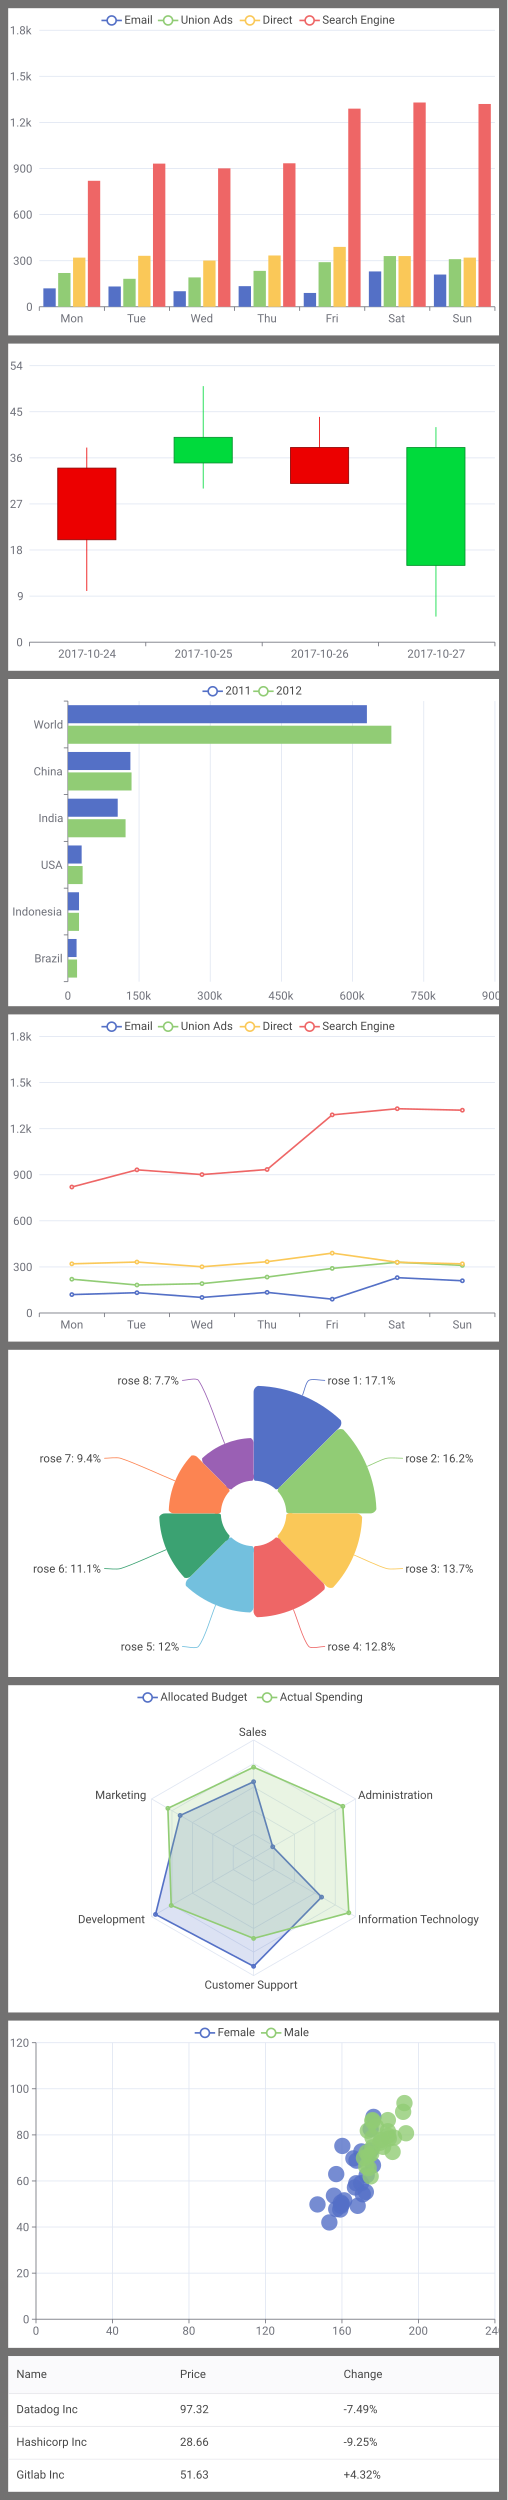
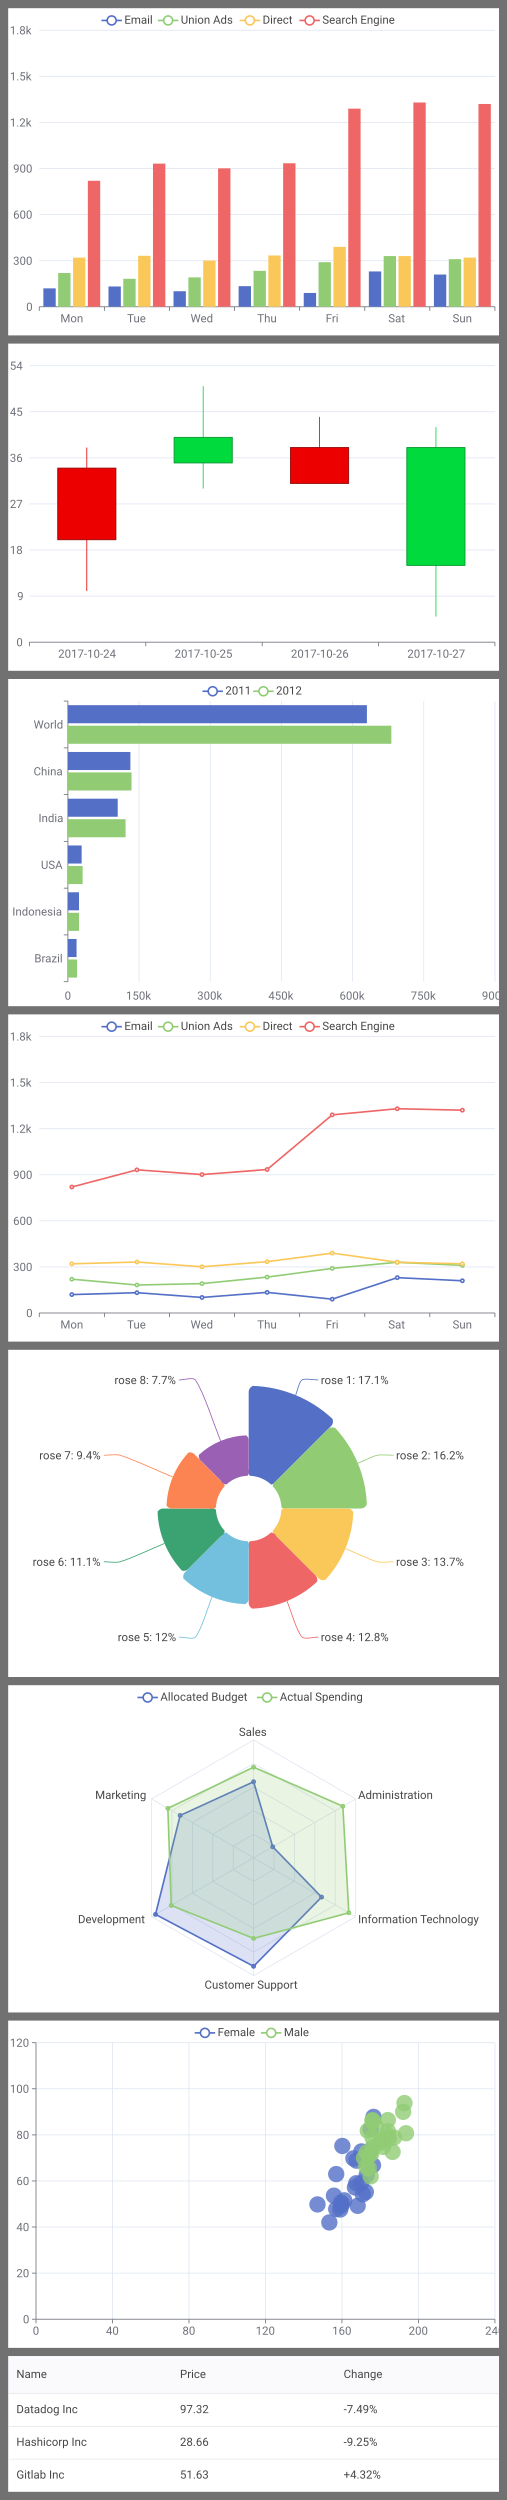
<svg xmlns="http://www.w3.org/2000/svg" width="620" height="3056" viewBox="0 0 620 3056">
  <rect x="0" y="0" width="620" height="3056" fill="#1F1D1D" fill-opacity="0.6" />
  <svg width="600" height="400" viewBox="0 0 600 400" x="10" y="10">
    <rect x="0" y="0" width="600" height="400" fill="#FFFFFF" />
    <g>
      <line stroke-width="2" x1="114" y1="15" x2="139" y2="15" stroke="#5470C6" />
      <circle cx="126.5" cy="15" r="5.5" stroke-width="2" stroke="#5470C6" fill="#FFFFFF" />
      <text font-size="14" x="142" y="19" font-family="Roboto" fill="#464646">
Email
</text>
    </g>
    <g>
      <line stroke-width="2" x1="183" y1="15" x2="208" y2="15" stroke="#91CC75" />
      <circle cx="195.5" cy="15" r="5.5" stroke-width="2" stroke="#91CC75" fill="#FFFFFF" />
      <text font-size="14" x="211" y="19" font-family="Roboto" fill="#464646">
Union Ads
</text>
    </g>
    <g>
      <line stroke-width="2" x1="283" y1="15" x2="308" y2="15" stroke="#FAC858" />
      <circle cx="295.5" cy="15" r="5.5" stroke-width="2" stroke="#FAC858" fill="#FFFFFF" />
      <text font-size="14" x="311" y="19" font-family="Roboto" fill="#464646">
Direct
</text>
    </g>
    <g>
      <line stroke-width="2" x1="356" y1="15" x2="381" y2="15" stroke="#EE6666" />
      <circle cx="368.5" cy="15" r="5.5" stroke-width="2" stroke="#EE6666" fill="#FFFFFF" />
      <text font-size="14" x="384" y="19" font-family="Roboto" fill="#464646">
Search Engine
</text>
    </g>
    <g stroke="#E0E6F2">
      <line stroke-width="1" x1="38" y1="27" x2="595" y2="27" />
      <line stroke-width="1" x1="38" y1="83.3" x2="595" y2="83.3" />
      <line stroke-width="1" x1="38" y1="139.7" x2="595" y2="139.7" />
      <line stroke-width="1" x1="38" y1="196" x2="595" y2="196" />
      <line stroke-width="1" x1="38" y1="252.3" x2="595" y2="252.3" />
      <line stroke-width="1" x1="38" y1="308.7" x2="595" y2="308.7" />
    </g>
    <g>
      <text font-size="14" x="2" y="32" font-family="Roboto" fill="#6E7079">
1.8k
</text>
      <text font-size="14" x="2" y="88.3" font-family="Roboto" fill="#6E7079">
1.5k
</text>
      <text font-size="14" x="2" y="144.7" font-family="Roboto" fill="#6E7079">
1.2k
</text>
      <text font-size="14" x="6" y="201" font-family="Roboto" fill="#6E7079">
900
</text>
      <text font-size="14" x="6" y="257.3" font-family="Roboto" fill="#6E7079">
600
</text>
      <text font-size="14" x="6" y="313.7" font-family="Roboto" fill="#6E7079">
300
</text>
      <text font-size="14" x="22" y="370" font-family="Roboto" fill="#6E7079">
0
</text>
    </g>
    <g>
      <g stroke="#6E7079">
        <line stroke-width="1" x1="38" y1="365" x2="595" y2="365" />
        <line stroke-width="1" x1="38" y1="365" x2="38" y2="370" />
        <line stroke-width="1" x1="117.6" y1="365" x2="117.6" y2="370" />
        <line stroke-width="1" x1="197.1" y1="365" x2="197.1" y2="370" />
        <line stroke-width="1" x1="276.7" y1="365" x2="276.7" y2="370" />
        <line stroke-width="1" x1="356.3" y1="365" x2="356.3" y2="370" />
        <line stroke-width="1" x1="435.9" y1="365" x2="435.9" y2="370" />
        <line stroke-width="1" x1="515.4" y1="365" x2="515.4" y2="370" />
        <line stroke-width="1" x1="595" y1="365" x2="595" y2="370" />
      </g>
      <text font-size="14" x="63.8" y="384" font-family="Roboto" fill="#6E7079">
Mon
</text>
      <text font-size="14" x="145.4" y="384" font-family="Roboto" fill="#6E7079">
Tue
</text>
      <text font-size="14" x="222.9" y="384" font-family="Roboto" fill="#6E7079">
Wed
</text>
      <text font-size="14" x="304.5" y="384" font-family="Roboto" fill="#6E7079">
Thu
</text>
      <text font-size="14" x="388.1" y="384" font-family="Roboto" fill="#6E7079">
Fri
</text>
      <text font-size="14" x="464.6" y="384" font-family="Roboto" fill="#6E7079">
Sat
</text>
      <text font-size="14" x="543.2" y="384" font-family="Roboto" fill="#6E7079">
Sun
</text>
    </g>
    <rect x="43" y="342.5" width="15.1" height="22.5" fill="#5470C6" />
    <rect x="122.6" y="340.2" width="15.1" height="24.8" fill="#5470C6" />
    <rect x="202.1" y="346" width="15.1" height="19" fill="#5470C6" />
    <rect x="281.7" y="339.8" width="15.1" height="25.2" fill="#5470C6" />
    <rect x="361.3" y="348.1" width="15.1" height="16.9" fill="#5470C6" />
    <rect x="440.9" y="321.8" width="15.1" height="43.2" fill="#5470C6" />
    <rect x="520.4" y="325.6" width="15.1" height="39.4" fill="#5470C6" />
    <rect x="61.1" y="323.7" width="15.1" height="41.3" fill="#91CC75" />
    <rect x="140.7" y="330.8" width="15.1" height="34.2" fill="#91CC75" />
    <rect x="220.3" y="329.1" width="15.1" height="35.9" fill="#91CC75" />
    <rect x="299.9" y="321.1" width="15.1" height="43.9" fill="#91CC75" />
    <rect x="379.4" y="310.5" width="15.1" height="54.5" fill="#91CC75" />
    <rect x="459" y="303" width="15.1" height="62" fill="#91CC75" />
    <rect x="538.6" y="306.8" width="15.1" height="58.2" fill="#91CC75" />
    <rect x="79.3" y="304.9" width="15.1" height="60.1" fill="#FAC858" />
    <rect x="158.9" y="302.7" width="15.1" height="62.3" fill="#FAC858" />
    <rect x="238.4" y="308.5" width="15.1" height="56.5" fill="#FAC858" />
    <rect x="318" y="302.3" width="15.1" height="62.7" fill="#FAC858" />
    <rect x="397.6" y="291.8" width="15.1" height="73.2" fill="#FAC858" />
    <rect x="477.1" y="303" width="15.1" height="62" fill="#FAC858" />
    <rect x="556.7" y="304.9" width="15.1" height="60.1" fill="#FAC858" />
    <rect x="97.4" y="211" width="15.1" height="154" fill="#EE6666" />
    <rect x="177" y="190" width="15.1" height="175" fill="#EE6666" />
    <rect x="256.6" y="195.8" width="15.1" height="169.2" fill="#EE6666" />
    <rect x="336.1" y="189.6" width="15.1" height="175.4" fill="#EE6666" />
    <rect x="415.7" y="122.8" width="15.1" height="242.2" fill="#EE6666" />
    <rect x="495.3" y="115.3" width="15.1" height="249.7" fill="#EE6666" />
    <rect x="574.9" y="117.1" width="15.1" height="247.9" fill="#EE6666" />
  </svg>
  <svg width="600" height="400" viewBox="0 0 600 400" x="10" y="420">
    <rect x="0" y="0" width="600" height="400" fill="#FFFFFF" />
    <g stroke="#E0E6F2">
      <line stroke-width="1" x1="26" y1="27" x2="595" y2="27" />
      <line stroke-width="1" x1="26" y1="83.3" x2="595" y2="83.3" />
      <line stroke-width="1" x1="26" y1="139.7" x2="595" y2="139.7" />
      <line stroke-width="1" x1="26" y1="196" x2="595" y2="196" />
      <line stroke-width="1" x1="26" y1="252.3" x2="595" y2="252.3" />
      <line stroke-width="1" x1="26" y1="308.7" x2="595" y2="308.7" />
    </g>
    <g>
      <text font-size="14" x="2" y="32" font-family="Roboto" fill="#6E7079">
54
</text>
      <text font-size="14" x="2" y="88.3" font-family="Roboto" fill="#6E7079">
45
</text>
      <text font-size="14" x="2" y="144.7" font-family="Roboto" fill="#6E7079">
36
</text>
      <text font-size="14" x="2" y="201" font-family="Roboto" fill="#6E7079">
27
</text>
      <text font-size="14" x="2" y="257.3" font-family="Roboto" fill="#6E7079">
18
</text>
      <text font-size="14" x="11" y="313.7" font-family="Roboto" fill="#6E7079">
9
</text>
      <text font-size="14" x="10" y="370" font-family="Roboto" fill="#6E7079">
0
</text>
    </g>
    <g>
      <g stroke="#6E7079">
        <line stroke-width="1" x1="26" y1="365" x2="595" y2="365" />
        <line stroke-width="1" x1="26" y1="365" x2="26" y2="370" />
        <line stroke-width="1" x1="168.2" y1="365" x2="168.2" y2="370" />
        <line stroke-width="1" x1="310.5" y1="365" x2="310.5" y2="370" />
        <line stroke-width="1" x1="452.8" y1="365" x2="452.8" y2="370" />
        <line stroke-width="1" x1="595" y1="365" x2="595" y2="370" />
      </g>
      <text font-size="14" x="61.1" y="384" font-family="Roboto" fill="#6E7079">
2017-10-24
</text>
      <text font-size="14" x="203.4" y="384" font-family="Roboto" fill="#6E7079">
2017-10-25
</text>
      <text font-size="14" x="345.6" y="384" font-family="Roboto" fill="#6E7079">
2017-10-26
</text>
      <text font-size="14" x="487.9" y="384" font-family="Roboto" fill="#6E7079">
2017-10-27
</text>
    </g>
    <line stroke-width="1" x1="96.1" y1="127.1" x2="96.1" y2="302.4" stroke="#EC0000" />
    <rect x="60.6" y="152.2" width="71.1" height="87.6" stroke="#8A0000" fill="#EC0000" />
    <line stroke-width="1" x1="238.4" y1="52" x2="238.4" y2="177.2" stroke="#00DA3C" />
    <rect x="202.8" y="114.6" width="71.1" height="31.3" stroke="#008F28" fill="#00DA3C" />
    <line stroke-width="1" x1="380.6" y1="89.6" x2="380.6" y2="158.4" stroke="#EC0000" />
    <rect x="345.1" y="127.1" width="71.1" height="43.8" stroke="#8A0000" fill="#EC0000" />
    <line stroke-width="1" x1="522.9" y1="102.1" x2="522.9" y2="333.7" stroke="#00DA3C" />
    <rect x="487.3" y="127.1" width="71.1" height="144" stroke="#008F28" fill="#00DA3C" />
  </svg>
  <svg width="600" height="400" viewBox="0 0 600 400" x="10" y="830">
    <rect x="0" y="0" width="600" height="400" fill="#FFFFFF" />
    <g>
      <line stroke-width="2" x1="237.5" y1="15" x2="262.5" y2="15" stroke="#5470C6" />
      <circle cx="250" cy="15" r="5.5" stroke-width="2" stroke="#5470C6" fill="#FFFFFF" />
      <text font-size="14" x="265.5" y="19" font-family="Roboto" fill="#464646">
2011
</text>
    </g>
    <g>
      <line stroke-width="2" x1="299.5" y1="15" x2="324.5" y2="15" stroke="#91CC75" />
      <circle cx="312" cy="15" r="5.5" stroke-width="2" stroke="#91CC75" fill="#FFFFFF" />
      <text font-size="14" x="327.5" y="19" font-family="Roboto" fill="#464646">
2012
</text>
    </g>
    <g>
      <g stroke="#6E7079">
        <line stroke-width="1" x1="73" y1="27" x2="73" y2="370" />
        <line stroke-width="1" x1="73" y1="27" x2="68" y2="27" />
        <line stroke-width="1" x1="73" y1="84.2" x2="68" y2="84.2" />
        <line stroke-width="1" x1="73" y1="141.3" x2="68" y2="141.3" />
        <line stroke-width="1" x1="73" y1="198.5" x2="68" y2="198.5" />
        <line stroke-width="1" x1="73" y1="255.7" x2="68" y2="255.7" />
        <line stroke-width="1" x1="73" y1="312.8" x2="68" y2="312.8" />
        <line stroke-width="1" x1="73" y1="370" x2="68" y2="370" />
      </g>
      <text font-size="14" x="31" y="60.6" font-family="Roboto" fill="#6E7079">
World
</text>
      <text font-size="14" x="31" y="117.8" font-family="Roboto" fill="#6E7079">
China
</text>
      <text font-size="14" x="37" y="174.9" font-family="Roboto" fill="#6E7079">
India
</text>
      <text font-size="14" x="40" y="232.1" font-family="Roboto" fill="#6E7079">
USA
</text>
      <text font-size="14" x="5" y="289.2" font-family="Roboto" fill="#6E7079">
Indonesia
</text>
      <text font-size="14" x="32" y="346.4" font-family="Roboto" fill="#6E7079">
Brazil
</text>
    </g>
    <g>
      <text font-size="14" x="69" y="392" font-family="Roboto" fill="#6E7079">
0
</text>
      <text font-size="14" x="144" y="392" font-family="Roboto" fill="#6E7079">
150k
</text>
      <text font-size="14" x="231" y="392" font-family="Roboto" fill="#6E7079">
300k
</text>
      <text font-size="14" x="318" y="392" font-family="Roboto" fill="#6E7079">
450k
</text>
      <text font-size="14" x="405" y="392" font-family="Roboto" fill="#6E7079">
600k
</text>
      <text font-size="14" x="492" y="392" font-family="Roboto" fill="#6E7079">
750k
</text>
      <text font-size="14" x="579" y="392" font-family="Roboto" fill="#6E7079">
900k
</text>
    </g>
    <g stroke="#E0E6F2">
      <line stroke-width="1" x1="160" y1="27" x2="160" y2="370" />
      <line stroke-width="1" x1="247" y1="27" x2="247" y2="370" />
      <line stroke-width="1" x1="334" y1="27" x2="334" y2="370" />
      <line stroke-width="1" x1="421" y1="27" x2="421" y2="370" />
      <line stroke-width="1" x1="508" y1="27" x2="508" y2="370" />
      <line stroke-width="1" x1="595" y1="27" x2="595" y2="370" />
    </g>
    <rect x="73" y="317.8" width="10.6" height="22.1" fill="#5470C6" />
    <rect x="73" y="260.7" width="13.6" height="22.1" fill="#5470C6" />
    <rect x="73" y="203.5" width="16.8" height="22.1" fill="#5470C6" />
    <rect x="73" y="146.3" width="60.9" height="22.1" fill="#5470C6" />
    <rect x="73" y="89.2" width="76.4" height="22.1" fill="#5470C6" />
    <rect x="73" y="32" width="365.5" height="22.1" fill="#5470C6" />
    <rect x="73" y="342.9" width="11.2" height="22.1" fill="#91CC75" />
    <rect x="73" y="285.8" width="13.6" height="22.1" fill="#91CC75" />
    <rect x="73" y="228.6" width="18" height="22.1" fill="#91CC75" />
    <rect x="73" y="171.4" width="70.5" height="22.1" fill="#91CC75" />
    <rect x="73" y="114.2" width="77.8" height="22.1" fill="#91CC75" />
    <rect x="73" y="57.1" width="395.4" height="22.1" fill="#91CC75" />
  </svg>
  <svg width="600" height="400" viewBox="0 0 600 400" x="10" y="1240">
    <rect x="0" y="0" width="600" height="400" fill="#FFFFFF" />
    <g>
      <line stroke-width="2" x1="114" y1="15" x2="139" y2="15" stroke="#5470C6" />
      <circle cx="126.5" cy="15" r="5.5" stroke-width="2" stroke="#5470C6" fill="#FFFFFF" />
      <text font-size="14" x="142" y="19" font-family="Roboto" fill="#464646">
Email
</text>
    </g>
    <g>
      <line stroke-width="2" x1="183" y1="15" x2="208" y2="15" stroke="#91CC75" />
      <circle cx="195.5" cy="15" r="5.5" stroke-width="2" stroke="#91CC75" fill="#FFFFFF" />
      <text font-size="14" x="211" y="19" font-family="Roboto" fill="#464646">
Union Ads
</text>
    </g>
    <g>
      <line stroke-width="2" x1="283" y1="15" x2="308" y2="15" stroke="#FAC858" />
      <circle cx="295.5" cy="15" r="5.5" stroke-width="2" stroke="#FAC858" fill="#FFFFFF" />
      <text font-size="14" x="311" y="19" font-family="Roboto" fill="#464646">
Direct
</text>
    </g>
    <g>
      <line stroke-width="2" x1="356" y1="15" x2="381" y2="15" stroke="#EE6666" />
      <circle cx="368.5" cy="15" r="5.5" stroke-width="2" stroke="#EE6666" fill="#FFFFFF" />
      <text font-size="14" x="384" y="19" font-family="Roboto" fill="#464646">
Search Engine
</text>
    </g>
    <g stroke="#E0E6F2">
      <line stroke-width="1" x1="38" y1="27" x2="595" y2="27" />
      <line stroke-width="1" x1="38" y1="83.3" x2="595" y2="83.3" />
      <line stroke-width="1" x1="38" y1="139.7" x2="595" y2="139.7" />
      <line stroke-width="1" x1="38" y1="196" x2="595" y2="196" />
      <line stroke-width="1" x1="38" y1="252.3" x2="595" y2="252.3" />
      <line stroke-width="1" x1="38" y1="308.7" x2="595" y2="308.7" />
    </g>
    <g>
      <text font-size="14" x="2" y="32" font-family="Roboto" fill="#6E7079">
1.8k
</text>
      <text font-size="14" x="2" y="88.3" font-family="Roboto" fill="#6E7079">
1.5k
</text>
      <text font-size="14" x="2" y="144.7" font-family="Roboto" fill="#6E7079">
1.2k
</text>
      <text font-size="14" x="6" y="201" font-family="Roboto" fill="#6E7079">
900
</text>
      <text font-size="14" x="6" y="257.3" font-family="Roboto" fill="#6E7079">
600
</text>
      <text font-size="14" x="6" y="313.7" font-family="Roboto" fill="#6E7079">
300
</text>
      <text font-size="14" x="22" y="370" font-family="Roboto" fill="#6E7079">
0
</text>
    </g>
    <g>
      <g stroke="#6E7079">
        <line stroke-width="1" x1="38" y1="365" x2="595" y2="365" />
        <line stroke-width="1" x1="38" y1="365" x2="38" y2="370" />
        <line stroke-width="1" x1="117.6" y1="365" x2="117.6" y2="370" />
        <line stroke-width="1" x1="197.1" y1="365" x2="197.1" y2="370" />
        <line stroke-width="1" x1="276.7" y1="365" x2="276.7" y2="370" />
        <line stroke-width="1" x1="356.3" y1="365" x2="356.3" y2="370" />
        <line stroke-width="1" x1="435.9" y1="365" x2="435.9" y2="370" />
        <line stroke-width="1" x1="515.4" y1="365" x2="515.4" y2="370" />
        <line stroke-width="1" x1="595" y1="365" x2="595" y2="370" />
      </g>
      <text font-size="14" x="63.8" y="384" font-family="Roboto" fill="#6E7079">
Mon
</text>
      <text font-size="14" x="145.4" y="384" font-family="Roboto" fill="#6E7079">
Tue
</text>
      <text font-size="14" x="222.9" y="384" font-family="Roboto" fill="#6E7079">
Wed
</text>
      <text font-size="14" x="304.5" y="384" font-family="Roboto" fill="#6E7079">
Thu
</text>
      <text font-size="14" x="388.1" y="384" font-family="Roboto" fill="#6E7079">
Fri
</text>
      <text font-size="14" x="464.6" y="384" font-family="Roboto" fill="#6E7079">
Sat
</text>
      <text font-size="14" x="543.2" y="384" font-family="Roboto" fill="#6E7079">
Sun
</text>
    </g>
    <g>
      <path d="M 77.8 342.5 L 157.4 340.2 L 236.9 346 L 316.5 339.8 L 396.1 348.1 L 475.6 321.8 L 555.2 325.6" stroke-width="2" fill="none" stroke="#5470C6" />
      <circle cx="77.8" cy="342.5" r="2" stroke-width="2" stroke="#5470C6" fill="#FFFFFF" />
      <circle cx="157.4" cy="340.2" r="2" stroke-width="2" stroke="#5470C6" fill="#FFFFFF" />
      <circle cx="236.9" cy="346" r="2" stroke-width="2" stroke="#5470C6" fill="#FFFFFF" />
      <circle cx="316.5" cy="339.8" r="2" stroke-width="2" stroke="#5470C6" fill="#FFFFFF" />
      <circle cx="396.1" cy="348.1" r="2" stroke-width="2" stroke="#5470C6" fill="#FFFFFF" />
      <circle cx="475.6" cy="321.8" r="2" stroke-width="2" stroke="#5470C6" fill="#FFFFFF" />
      <circle cx="555.2" cy="325.6" r="2" stroke-width="2" stroke="#5470C6" fill="#FFFFFF" />
    </g>
    <g>
      <path d="M 77.8 323.7 L 157.4 330.8 L 236.9 329.1 L 316.5 321.1 L 396.1 310.5 L 475.6 303 L 555.2 306.8" stroke-width="2" fill="none" stroke="#91CC75" />
      <circle cx="77.8" cy="323.7" r="2" stroke-width="2" stroke="#91CC75" fill="#FFFFFF" />
      <circle cx="157.4" cy="330.8" r="2" stroke-width="2" stroke="#91CC75" fill="#FFFFFF" />
      <circle cx="236.9" cy="329.1" r="2" stroke-width="2" stroke="#91CC75" fill="#FFFFFF" />
      <circle cx="316.5" cy="321.1" r="2" stroke-width="2" stroke="#91CC75" fill="#FFFFFF" />
      <circle cx="396.1" cy="310.5" r="2" stroke-width="2" stroke="#91CC75" fill="#FFFFFF" />
      <circle cx="475.6" cy="303" r="2" stroke-width="2" stroke="#91CC75" fill="#FFFFFF" />
      <circle cx="555.2" cy="306.8" r="2" stroke-width="2" stroke="#91CC75" fill="#FFFFFF" />
    </g>
    <g>
      <path d="M 77.8 304.9 L 157.4 302.7 L 236.9 308.5 L 316.5 302.3 L 396.1 291.8 L 475.6 303 L 555.2 304.9" stroke-width="2" fill="none" stroke="#FAC858" />
      <circle cx="77.8" cy="304.9" r="2" stroke-width="2" stroke="#FAC858" fill="#FFFFFF" />
      <circle cx="157.4" cy="302.7" r="2" stroke-width="2" stroke="#FAC858" fill="#FFFFFF" />
      <circle cx="236.9" cy="308.5" r="2" stroke-width="2" stroke="#FAC858" fill="#FFFFFF" />
      <circle cx="316.5" cy="302.3" r="2" stroke-width="2" stroke="#FAC858" fill="#FFFFFF" />
      <circle cx="396.1" cy="291.8" r="2" stroke-width="2" stroke="#FAC858" fill="#FFFFFF" />
      <circle cx="475.6" cy="303" r="2" stroke-width="2" stroke="#FAC858" fill="#FFFFFF" />
      <circle cx="555.2" cy="304.9" r="2" stroke-width="2" stroke="#FAC858" fill="#FFFFFF" />
    </g>
    <g>
      <path d="M 77.8 211 L 157.4 190 L 236.9 195.8 L 316.5 189.6 L 396.1 122.8 L 475.6 115.3 L 555.2 117.1" stroke-width="2" fill="none" stroke="#EE6666" />
      <circle cx="77.8" cy="211" r="2" stroke-width="2" stroke="#EE6666" fill="#FFFFFF" />
      <circle cx="157.4" cy="190" r="2" stroke-width="2" stroke="#EE6666" fill="#FFFFFF" />
      <circle cx="236.9" cy="195.8" r="2" stroke-width="2" stroke="#EE6666" fill="#FFFFFF" />
      <circle cx="316.5" cy="189.6" r="2" stroke-width="2" stroke="#EE6666" fill="#FFFFFF" />
      <circle cx="396.1" cy="122.8" r="2" stroke-width="2" stroke="#EE6666" fill="#FFFFFF" />
      <circle cx="475.6" cy="115.3" r="2" stroke-width="2" stroke="#EE6666" fill="#FFFFFF" />
      <circle cx="555.2" cy="117.1" r="2" stroke-width="2" stroke="#EE6666" fill="#FFFFFF" />
    </g>
  </svg>
  <svg width="600" height="400" viewBox="0 0 600 400" x="10" y="1650">
    <rect x="0" y="0" width="600" height="400" fill="#FFFFFF" />
-     <path d="M300,152 L300,52 A8 8 0 0 1 305.4,44.1 A156 156 0 0 1 406.4,85.9 A8 8 0 0 1 404.7,95.3 L333.9,166.1 A8 8 0 0 1 327.3,170.7 A40 40 0 0 0 301.4,160 A8 8 0 0 1 300,152 Z" fill="#5470C6" />
-     <path d="M359.7,55.9 C361.6 51.3, 363.9 39.7, 367.4 37.4 C370.8 35.1, 382.4 37.4, 387.4 37.4" stroke-width="1" fill="none" stroke="#5470C6" />
-     <text font-size="14" x="390.4" y="42.4" font-family="Roboto" fill="#464646">
+     <path d="M294,146 L294,52 A8 8 0 0 1 299.2,44.1 A150 150 0 0 1 396.3,84.3 A8 8 0 0 1 394.4,93.6 L327.9,160.1 A8 8 0 0 1 321.3,164.7 A40 40 0 0 0 295.4,154 A8 8 0 0 1 294,146 Z" fill="#5470C6" />
+     <path d="M351.4,55.4 C353.3 50.8, 355.6 39.3, 359.1 36.9 C362.5 34.6, 374.1 36.9, 379.1 36.9" stroke-width="1" fill="none" stroke="#5470C6" />
+     <text font-size="14" x="382.1" y="41.9" font-family="Roboto" fill="#464646">
rose 1: 17.1%
</text>
-     <path d="M333.9,166.1 L400.6,99.4 A8 8 0 0 1 409.8,97.6 A150.2 150.2 0 0 1 450.1,194.8 A8 8 0 0 1 442.2,200 L348,200 A8 8 0 0 1 340,198.6 A40 40 0 0 0 329.3,172.7 A8 8 0 0 1 333.9,166.1 Z" fill="#91CC75" />
-     <path d="M438.8,142.5 C444.7 140.1, 456.4 134, 462.6 132.6 C467.4 131.6, 477.6 132.6, 482.6 132.6" stroke-width="1" fill="none" stroke="#91CC75" />
-     <text font-size="14" x="485.6" y="137.6" font-family="Roboto" fill="#464646">
+     <path d="M327.9,160.1 L390.5,97.5 A8 8 0 0 1 399.7,95.5 A144.5 144.5 0 0 1 438.4,189 A8 8 0 0 1 430.5,194 L342,194 A8 8 0 0 1 334,192.6 A40 40 0 0 0 323.3,166.7 A8 8 0 0 1 327.9,160.1 Z" fill="#91CC75" />
+     <path d="M427.5,138.7 C433.4 136.3, 445 130.3, 451.1 128.9 C455.8 127.9, 466.1 128.9, 471.1 128.9" stroke-width="1" fill="none" stroke="#91CC75" />
+     <text font-size="14" x="474.1" y="133.9" font-family="Roboto" fill="#464646">
rose 2: 16.2%
</text>
-     <path d="M348,200 L424.8,200 A8 8 0 0 1 432.7,204.6 A132.8 132.8 0 0 1 397.1,290.6 A8 8 0 0 1 388.2,288.2 L333.9,233.9 A8 8 0 0 1 329.3,227.3 A40 40 0 0 0 340,201.4 A8 8 0 0 1 348,200 Z" fill="#FAC858" />
-     <path d="M422.7,250.8 C432.7 255, 452.4 264.5, 462.6 267.4 C467.3 268.7, 477.6 267.4, 482.6 267.4" stroke-width="1" fill="none" stroke="#FAC858" />
-     <text font-size="14" x="485.6" y="272.4" font-family="Roboto" fill="#464646">
+     <path d="M342,194 L414,194 A8 8 0 0 1 421.9,198.5 A128 128 0 0 1 387.6,281.3 A8 8 0 0 1 378.9,278.9 L327.9,227.9 A8 8 0 0 1 323.3,221.3 A40 40 0 0 0 334,195.4 A8 8 0 0 1 342,194 Z" fill="#FAC858" />
+     <path d="M412.3,243 C422 247, 441.1 256.3, 451.1 259.1 C455.8 260.4, 466.1 259.1, 471.1 259.1" stroke-width="1" fill="none" stroke="#FAC858" />
+     <text font-size="14" x="474.1" y="264.1" font-family="Roboto" fill="#464646">
rose 3: 13.7%
</text>
-     <path d="M333.9,233.9 L384.1,284.1 A8 8 0 0 1 386.6,292.9 A127 127 0 0 1 304.4,326.9 A8 8 0 0 1 300,319 L300,248 A8 8 0 0 1 301.4,240 A40 40 0 0 0 327.3,229.3 A8 8 0 0 1 333.9,233.9 Z" fill="#EE6666" />
-     <path d="M348.6,317.3 C353.3 328.7, 360.5 354.6, 367.4 362.6 C370.2 365.9, 382.4 362.6, 387.4 362.6" stroke-width="1" fill="none" stroke="#EE6666" />
-     <text font-size="14" x="390.4" y="367.6" font-family="Roboto" fill="#464646">
+     <path d="M327.9,227.9 L375,275 A8 8 0 0 1 377.5,283.6 A122.5 122.5 0 0 1 298.3,316.4 A8 8 0 0 1 294,308.5 L294,242 A8 8 0 0 1 295.4,234 A40 40 0 0 0 321.3,223.3 A8 8 0 0 1 327.9,227.9 Z" fill="#EE6666" />
+     <path d="M340.9,307.2 C345.4 318.1, 352.3 343.3, 359.1 351.1 C361.9 354.3, 374.1 351.1, 379.1 351.1" stroke-width="1" fill="none" stroke="#EE6666" />
+     <text font-size="14" x="382.1" y="356.1" font-family="Roboto" fill="#464646">
rose 4: 12.8%
</text>
-     <path d="M300,248 L300,313.2 A8 8 0 0 1 295.8,321.1 A121.2 121.2 0 0 1 217.3,288.6 A8 8 0 0 1 220,280 L266.1,233.9 A8 8 0 0 1 272.7,229.3 A40 40 0 0 0 298.6,240 A8 8 0 0 1 300,248 Z" fill="#73C0DE" />
-     <path d="M253.6,312 C248.4 324.6, 240.2 353.3, 232.6 362.6 C229.9 366, 217.6 362.6, 212.6 362.6" stroke-width="1" fill="none" stroke="#73C0DE" />
-     <text font-size="14" x="137.6" y="367.6" font-family="Roboto" fill="#464646">
+     <path d="M294,242 L294,303 A8 8 0 0 1 289.9,310.9 A117 117 0 0 1 214.2,279.6 A8 8 0 0 1 216.9,271.1 L260.1,227.9 A8 8 0 0 1 266.7,223.3 A40 40 0 0 0 292.6,234 A8 8 0 0 1 294,242 Z" fill="#73C0DE" />
+     <path d="M249.2,302.1 C244.2 314.3, 236.3 342.2, 228.9 351.1 C226.2 354.4, 213.9 351.1, 208.9 351.1" stroke-width="1" fill="none" stroke="#73C0DE" />
+     <text font-size="14" x="133.9" y="356.1" font-family="Roboto" fill="#464646">
rose 5: 12%
</text>
-     <path d="M266.1,233.9 L224.1,275.9 A8 8 0 0 1 215.6,278.7 A115.4 115.4 0 0 1 184.7,204 A8 8 0 0 1 192.6,200 L252,200 A8 8 0 0 1 260,201.4 A40 40 0 0 0 270.7,227.3 A8 8 0 0 1 266.1,233.9 Z" fill="#3BA272" />
-     <path d="M193.4,244.2 C179.4 250, 151.7 263, 137.4 267.4 C132.7 268.8, 122.4 267.4, 117.4 267.4" stroke-width="1" fill="none" stroke="#3BA272" />
-     <text font-size="14" x="30.4" y="272.4" font-family="Roboto" fill="#464646">
+     <path d="M260.1,227.9 L220.8,267.2 A8 8 0 0 1 212.5,270 A111.5 111.5 0 0 1 182.6,197.9 A8 8 0 0 1 190.5,194 L246,194 A8 8 0 0 1 254,195.4 A40 40 0 0 0 264.7,221.3 A8 8 0 0 1 260.1,227.9 Z" fill="#3BA272" />
+     <path d="M191,236.7 C177.5 242.3, 150.7 254.9, 136.9 259.1 C132.2 260.5, 121.9 259.1, 116.9 259.1" stroke-width="1" fill="none" stroke="#3BA272" />
+     <text font-size="14" x="29.9" y="264.1" font-family="Roboto" fill="#464646">
rose 6: 11.1%
</text>
-     <path d="M252,200 L204.2,200 A8 8 0 0 1 196.3,196.4 A103.8 103.8 0 0 1 224.1,129.2 A8 8 0 0 1 232.3,132.3 L266.1,166.1 A8 8 0 0 1 270.7,172.7 A40 40 0 0 0 260,198.6 A8 8 0 0 1 252,200 Z" fill="#FC8452" />
-     <path d="M204.1,160.3 C187.4 153.4, 154.4 138.1, 137.4 132.6 C132.7 131.1, 122.4 132.6, 117.4 132.6" stroke-width="1" fill="none" stroke="#FC8452" />
-     <text font-size="14" x="38.4" y="137.6" font-family="Roboto" fill="#464646">
+     <path d="M246,194 L201.5,194 A8 8 0 0 1 193.6,190.5 A100.5 100.5 0 0 1 220.5,125.5 A8 8 0 0 1 228.6,128.6 L260.1,160.1 A8 8 0 0 1 264.7,166.7 A40 40 0 0 0 254,192.6 A8 8 0 0 1 246,194 Z" fill="#FC8452" />
+     <path d="M201.2,155.5 C185.1 148.9, 153.3 134.1, 136.9 128.9 C132.2 127.5, 121.9 128.9, 116.9 128.9" stroke-width="1" fill="none" stroke="#FC8452" />
+     <text font-size="14" x="37.9" y="133.9" font-family="Roboto" fill="#464646">
rose 7: 9.4%
</text>
-     <path d="M266.1,166.1 L240.5,140.5 A8 8 0 0 1 237.1,132.6 A92.2 92.2 0 0 1 296.8,107.9 A8 8 0 0 1 300,115.8 L300,152 A8 8 0 0 1 298.6,160 A40 40 0 0 0 272.7,170.7 A8 8 0 0 1 266.1,166.1 Z" fill="#9A60B4" />
-     <path d="M264.7,114.8 C256.7 95.5, 243.2 53, 232.6 37.4 C230.1 33.7, 217.6 37.4, 212.6 37.4" stroke-width="1" fill="none" stroke="#9A60B4" />
-     <text font-size="14" x="133.6" y="42.4" font-family="Roboto" fill="#464646">
+     <path d="M260.1,160.1 L236.4,136.4 A8 8 0 0 1 233,128.5 A89.5 89.5 0 0 1 290.9,104.6 A8 8 0 0 1 294,112.5 L294,146 A8 8 0 0 1 292.6,154 A40 40 0 0 0 266.7,164.7 A8 8 0 0 1 260.1,160.1 Z" fill="#9A60B4" />
+     <path d="M259.7,111.3 C252 92.7, 239.1 51.8, 228.9 36.9 C226.4 33.2, 213.9 36.9, 208.9 36.9" stroke-width="1" fill="none" stroke="#9A60B4" />
+     <text font-size="14" x="129.9" y="41.9" font-family="Roboto" fill="#464646">
rose 8: 7.7%
</text>
  </svg>
  <svg width="600" height="400" viewBox="0 0 600 400" x="10" y="2060">
    <rect x="0" y="0" width="600" height="400" fill="#FFFFFF" />
    <g>
      <line stroke-width="2" x1="158" y1="15" x2="183" y2="15" stroke="#5470C6" />
      <circle cx="170.5" cy="15" r="5.5" stroke-width="2" stroke="#5470C6" fill="#FFFFFF" />
      <text font-size="14" x="186" y="19" font-family="Roboto" fill="#464646">
Allocated Budget
</text>
    </g>
    <g>
      <line stroke-width="2" x1="304" y1="15" x2="329" y2="15" stroke="#91CC75" />
      <circle cx="316.5" cy="15" r="5.5" stroke-width="2" stroke="#91CC75" fill="#FFFFFF" />
      <text font-size="14" x="332" y="19" font-family="Roboto" fill="#464646">
Actual Spending
</text>
    </g>
    <path d="M 300 182.2 L 324.9 196.6 L 324.9 225.4 L 300 239.8 L 275.1 225.4 L 275.1 196.6 Z" stroke-width="1" fill="none" stroke="#E0E6F2" />
    <path d="M 300 153.4 L 349.9 182.2 L 349.9 239.8 L 300 268.6 L 250.1 239.8 L 250.1 182.2 Z" stroke-width="1" fill="none" stroke="#E0E6F2" />
    <path d="M 300 124.6 L 374.8 167.8 L 374.8 254.2 L 300 297.4 L 225.2 254.2 L 225.2 167.8 Z" stroke-width="1" fill="none" stroke="#E0E6F2" />
    <path d="M 300 95.8 L 399.8 153.4 L 399.8 268.6 L 300 326.2 L 200.2 268.6 L 200.2 153.4 Z" stroke-width="1" fill="none" stroke="#E0E6F2" />
    <path d="M 300 67 L 424.7 139 L 424.7 283 L 300 355 L 175.3 283 L 175.3 139 Z" stroke-width="1" fill="none" stroke="#E0E6F2" />
    <text font-size="14" x="282" y="62" font-family="Roboto" fill="#464646">
Sales
</text>
    <line stroke-width="1" x1="300" y1="67" x2="300" y2="211" stroke="#E0E6F2" />
    <text font-size="14" x="427.7" y="139" font-family="Roboto" fill="#464646">
Administration
</text>
    <line stroke-width="1" x1="424.7" y1="139" x2="300" y2="211" stroke="#E0E6F2" />
    <text font-size="14" x="427.7" y="290.9" font-family="Roboto" fill="#464646">
Information Technology
</text>
    <line stroke-width="1" x1="424.7" y1="283" x2="300" y2="211" stroke="#E0E6F2" />
    <text font-size="14" x="240" y="371" font-family="Roboto" fill="#464646">
Customer Support
</text>
    <line stroke-width="1" x1="300" y1="355" x2="300" y2="211" stroke="#E0E6F2" />
    <text font-size="14" x="85.3" y="290.9" font-family="Roboto" fill="#464646">
Development
</text>
    <line stroke-width="1" x1="175.3" y1="283" x2="300" y2="211" stroke="#E0E6F2" />
    <text font-size="14" x="106.3" y="139" font-family="Roboto" fill="#464646">
Marketing
</text>
    <line stroke-width="1" x1="175.3" y1="139" x2="300" y2="211" stroke="#E0E6F2" />
    <g>
      <path d="M 300 118 L 323.4 197.5 L 383.1 259 L 300 343.6 L 180.1 280.2 L 210.2 159.2 Z" stroke-width="2" fill="#5470C6" fill-opacity="0.2" stroke="#5470C6" />
      <circle cx="300" cy="118" r="2" stroke-width="2" stroke="#5470C6" fill="none" />
      <circle cx="323.4" cy="197.5" r="2" stroke-width="2" stroke="#5470C6" fill="none" />
      <circle cx="383.1" cy="259" r="2" stroke-width="2" stroke="#5470C6" fill="none" />
      <circle cx="300" cy="343.6" r="2" stroke-width="2" stroke="#5470C6" fill="none" />
      <circle cx="180.1" cy="280.2" r="2" stroke-width="2" stroke="#5470C6" fill="none" />
      <circle cx="210.2" cy="159.2" r="2" stroke-width="2" stroke="#5470C6" fill="none" />
    </g>
    <g>
      <path d="M 300 100.2 L 409.1 148 L 416.4 278.2 L 300 309.5 L 199.3 269.2 L 195.2 150.5 Z" stroke-width="2" fill="#91CC75" fill-opacity="0.2" stroke="#91CC75" />
      <circle cx="300" cy="100.2" r="2" stroke-width="2" stroke="#91CC75" fill="none" />
      <circle cx="409.1" cy="148" r="2" stroke-width="2" stroke="#91CC75" fill="none" />
      <circle cx="416.4" cy="278.2" r="2" stroke-width="2" stroke="#91CC75" fill="none" />
      <circle cx="300" cy="309.5" r="2" stroke-width="2" stroke="#91CC75" fill="none" />
      <circle cx="199.3" cy="269.2" r="2" stroke-width="2" stroke="#91CC75" fill="none" />
      <circle cx="195.2" cy="150.5" r="2" stroke-width="2" stroke="#91CC75" fill="none" />
    </g>
  </svg>
  <svg width="600" height="400" viewBox="0 0 600 400" x="10" y="2470">
    <rect x="0" y="0" width="600" height="400" fill="#FFFFFF" />
    <g>
      <line stroke-width="2" x1="228" y1="15" x2="253" y2="15" stroke="#5470C6" />
      <circle cx="240.5" cy="15" r="5.5" stroke-width="2" stroke="#5470C6" fill="#FFFFFF" />
      <text font-size="14" x="256" y="19" font-family="Roboto" fill="#464646">
Female
</text>
    </g>
    <g>
      <line stroke-width="2" x1="309" y1="15" x2="334" y2="15" stroke="#91CC75" />
      <circle cx="321.5" cy="15" r="5.5" stroke-width="2" stroke="#91CC75" fill="#FFFFFF" />
      <text font-size="14" x="337" y="19" font-family="Roboto" fill="#464646">
Male
</text>
    </g>
    <g stroke="#E0E6F2">
      <line stroke-width="1" x1="34" y1="27" x2="595" y2="27" />
      <line stroke-width="1" x1="34" y1="83.3" x2="595" y2="83.3" />
      <line stroke-width="1" x1="34" y1="139.7" x2="595" y2="139.7" />
      <line stroke-width="1" x1="34" y1="196" x2="595" y2="196" />
      <line stroke-width="1" x1="34" y1="252.3" x2="595" y2="252.3" />
      <line stroke-width="1" x1="34" y1="308.7" x2="595" y2="308.7" />
    </g>
    <g stroke="#E0E6F2">
      <line stroke-width="1" x1="127.5" y1="27" x2="127.5" y2="365" />
      <line stroke-width="1" x1="221" y1="27" x2="221" y2="365" />
      <line stroke-width="1" x1="314.5" y1="27" x2="314.5" y2="365" />
      <line stroke-width="1" x1="408" y1="27" x2="408" y2="365" />
      <line stroke-width="1" x1="501.5" y1="27" x2="501.5" y2="365" />
      <line stroke-width="1" x1="595" y1="27" x2="595" y2="365" />
    </g>
    <g>
      <g stroke="#6E7079">
        <line stroke-width="1" x1="34" y1="27" x2="34" y2="365" />
        <line stroke-width="1" x1="34" y1="27" x2="29" y2="27" />
        <line stroke-width="1" x1="34" y1="83.3" x2="29" y2="83.3" />
        <line stroke-width="1" x1="34" y1="139.7" x2="29" y2="139.7" />
        <line stroke-width="1" x1="34" y1="196" x2="29" y2="196" />
        <line stroke-width="1" x1="34" y1="252.3" x2="29" y2="252.3" />
        <line stroke-width="1" x1="34" y1="308.7" x2="29" y2="308.7" />
        <line stroke-width="1" x1="34" y1="365" x2="29" y2="365" />
      </g>
      <text font-size="14" x="2" y="32" font-family="Roboto" fill="#6E7079">
120
</text>
      <text font-size="14" x="2" y="88.3" font-family="Roboto" fill="#6E7079">
100
</text>
      <text font-size="14" x="10" y="144.7" font-family="Roboto" fill="#6E7079">
80
</text>
      <text font-size="14" x="10" y="201" font-family="Roboto" fill="#6E7079">
60
</text>
      <text font-size="14" x="10" y="257.3" font-family="Roboto" fill="#6E7079">
40
</text>
      <text font-size="14" x="10" y="313.7" font-family="Roboto" fill="#6E7079">
20
</text>
      <text font-size="14" x="18" y="370" font-family="Roboto" fill="#6E7079">
0
</text>
    </g>
    <g>
      <g stroke="#6E7079">
        <line stroke-width="1" x1="34" y1="365" x2="595" y2="365" />
        <line stroke-width="1" x1="34" y1="365" x2="34" y2="370" />
        <line stroke-width="1" x1="127.5" y1="365" x2="127.5" y2="370" />
        <line stroke-width="1" x1="221" y1="365" x2="221" y2="370" />
        <line stroke-width="1" x1="314.5" y1="365" x2="314.5" y2="370" />
        <line stroke-width="1" x1="408" y1="365" x2="408" y2="370" />
        <line stroke-width="1" x1="501.5" y1="365" x2="501.5" y2="370" />
        <line stroke-width="1" x1="595" y1="365" x2="595" y2="370" />
      </g>
      <text font-size="14" x="30" y="384" font-family="Roboto" fill="#6E7079">
0
</text>
      <text font-size="14" x="119.5" y="384" font-family="Roboto" fill="#6E7079">
40
</text>
      <text font-size="14" x="213" y="384" font-family="Roboto" fill="#6E7079">
80
</text>
      <text font-size="14" x="302.5" y="384" font-family="Roboto" fill="#6E7079">
120
</text>
      <text font-size="14" x="396" y="384" font-family="Roboto" fill="#6E7079">
160
</text>
      <text font-size="14" x="489.5" y="384" font-family="Roboto" fill="#6E7079">
200
</text>
      <text font-size="14" x="583" y="384" font-family="Roboto" fill="#6E7079">
240
</text>
    </g>
    <circle cx="410.8" cy="219.7" r="10" stroke-width="1" fill-opacity="0.8" fill="#5470C6" />
    <circle cx="425.5" cy="198.8" r="10" stroke-width="1" fill-opacity="0.8" fill="#5470C6" />
    <circle cx="406.8" cy="226.4" r="10" stroke-width="1" fill-opacity="0.8" fill="#5470C6" />
    <circle cx="401" cy="187.6" r="10" stroke-width="1" fill-opacity="0.8" fill="#5470C6" />
    <circle cx="398.2" cy="214" r="10" stroke-width="1" fill-opacity="0.8" fill="#5470C6" />
    <circle cx="431.4" cy="198.8" r="10" stroke-width="1" fill-opacity="0.8" fill="#5470C6" />
    <circle cx="405.9" cy="230.9" r="10" stroke-width="1" fill-opacity="0.8" fill="#5470C6" />
    <circle cx="422" cy="168.4" r="10" stroke-width="1" fill-opacity="0.8" fill="#5470C6" />
    <circle cx="445.9" cy="176.8" r="10" stroke-width="1" fill-opacity="0.8" fill="#5470C6" />
    <circle cx="408.5" cy="153.2" r="10" stroke-width="1" fill-opacity="0.8" fill="#5470C6" />
    <circle cx="437.2" cy="209.5" r="10" stroke-width="1" fill-opacity="0.8" fill="#5470C6" />
    <circle cx="433.5" cy="212.3" r="10" stroke-width="1" fill-opacity="0.8" fill="#5470C6" />
    <circle cx="438.2" cy="189" r="10" stroke-width="1" fill-opacity="0.8" fill="#5470C6" />
    <circle cx="392.6" cy="246.7" r="10" stroke-width="1" fill-opacity="0.8" fill="#5470C6" />
    <circle cx="408" cy="224.2" r="10" stroke-width="1" fill-opacity="0.8" fill="#5470C6" />
    <circle cx="378.1" cy="224.7" r="10" stroke-width="1" fill-opacity="0.8" fill="#5470C6" />
    <circle cx="427.2" cy="226.4" r="10" stroke-width="1" fill-opacity="0.8" fill="#5470C6" />
    <circle cx="443.1" cy="158.8" r="10" stroke-width="1" fill-opacity="0.8" fill="#5470C6" />
    <circle cx="401" cy="230.4" r="10" stroke-width="1" fill-opacity="0.8" fill="#5470C6" />
    <circle cx="425.8" cy="171.2" r="10" stroke-width="1" fill-opacity="0.8" fill="#5470C6" />
    <circle cx="406.8" cy="222.5" r="10" stroke-width="1" fill-opacity="0.8" fill="#5470C6" />
    <circle cx="443.1" cy="132.6" r="10" stroke-width="1" fill-opacity="0.8" fill="#5470C6" />
    <circle cx="423.9" cy="203.9" r="10" stroke-width="1" fill-opacity="0.8" fill="#5470C6" />
    <circle cx="446.6" cy="117.7" r="10" stroke-width="1" fill-opacity="0.8" fill="#5470C6" />
    <circle cx="431.8" cy="159.9" r="10" stroke-width="1" fill-opacity="0.8" fill="#5470C6" />
    <circle cx="440.7" cy="180.2" r="10" stroke-width="1" fill-opacity="0.8" fill="#91CC75" />
    <circle cx="443.8" cy="162.8" r="10" stroke-width="1" fill-opacity="0.8" fill="#91CC75" />
    <circle cx="486.3" cy="137.7" r="10" stroke-width="1" fill-opacity="0.8" fill="#91CC75" />
    <circle cx="469.9" cy="160.5" r="10" stroke-width="1" fill-opacity="0.8" fill="#91CC75" />
    <circle cx="471.6" cy="143" r="10" stroke-width="1" fill-opacity="0.8" fill="#91CC75" />
    <circle cx="458.3" cy="154.3" r="10" stroke-width="1" fill-opacity="0.8" fill="#91CC75" />
    <circle cx="464.1" cy="121.6" r="10" stroke-width="1" fill-opacity="0.8" fill="#91CC75" />
    <circle cx="465.3" cy="144.2" r="10" stroke-width="1" fill-opacity="0.8" fill="#91CC75" />
    <circle cx="443.1" cy="190.4" r="10" stroke-width="1" fill-opacity="0.8" fill="#91CC75" />
    <circle cx="464.1" cy="135.2" r="10" stroke-width="1" fill-opacity="0.8" fill="#91CC75" />
    <circle cx="454.8" cy="149.2" r="10" stroke-width="1" fill-opacity="0.8" fill="#91CC75" />
    <circle cx="449.6" cy="129.5" r="10" stroke-width="1" fill-opacity="0.8" fill="#91CC75" />
    <circle cx="482.8" cy="111.5" r="10" stroke-width="1" fill-opacity="0.8" fill="#91CC75" />
    <circle cx="445.4" cy="154.9" r="10" stroke-width="1" fill-opacity="0.8" fill="#91CC75" />
    <circle cx="440.7" cy="165" r="10" stroke-width="1" fill-opacity="0.8" fill="#91CC75" />
    <circle cx="464.1" cy="140.8" r="10" stroke-width="1" fill-opacity="0.8" fill="#91CC75" />
    <circle cx="484.4" cy="100.8" r="10" stroke-width="1" fill-opacity="0.8" fill="#91CC75" />
    <circle cx="434.9" cy="167.8" r="10" stroke-width="1" fill-opacity="0.8" fill="#91CC75" />
    <circle cx="438.4" cy="161.1" r="10" stroke-width="1" fill-opacity="0.8" fill="#91CC75" />
    <circle cx="445.4" cy="123" r="10" stroke-width="1" fill-opacity="0.8" fill="#91CC75" />
    <circle cx="445.4" cy="143" r="10" stroke-width="1" fill-opacity="0.8" fill="#91CC75" />
    <circle cx="455.9" cy="145.9" r="10" stroke-width="1" fill-opacity="0.8" fill="#91CC75" />
    <circle cx="437.7" cy="178.5" r="10" stroke-width="1" fill-opacity="0.8" fill="#91CC75" />
    <circle cx="445.4" cy="121.6" r="10" stroke-width="1" fill-opacity="0.8" fill="#91CC75" />
    <circle cx="439.6" cy="134.6" r="10" stroke-width="1" fill-opacity="0.8" fill="#91CC75" />
  </svg>
  <svg width="600" height="166" viewBox="0 0 600 166" x="10" y="2880">
    <rect x="0" y="0" width="600" height="46" fill="#FAFAFC" />
    <line stroke-width="1" x1="0" y1="0" x2="600" y2="0" stroke="#EFEFF4" />
    <text font-size="14" x="10" y="8" dy="15" dominant-baseline="middle" font-family="Roboto" fill="#464646">
Name
</text>
    <text font-size="14" x="210" y="8" dy="15" dominant-baseline="middle" font-family="Roboto" fill="#464646">
Price
</text>
    <text font-size="14" x="410" y="8" dy="15" dominant-baseline="middle" font-family="Roboto" fill="#464646">
Change
</text>
    <rect x="0" y="46" width="600" height="40" fill="#FFFFFF" />
    <line stroke-width="1" x1="0" y1="46" x2="600" y2="46" stroke="#EFEFF4" />
    <text font-size="14" x="10" y="51" dy="15" dominant-baseline="middle" font-family="Roboto" fill="#464646">
Datadog Inc
</text>
    <text font-size="14" x="210" y="51" dy="15" dominant-baseline="middle" font-family="Roboto" fill="#464646">
97.32
</text>
    <text font-size="14" x="410" y="51" dy="15" dominant-baseline="middle" font-family="Roboto" fill="#464646">
-7.49%
</text>
    <rect x="0" y="86" width="600" height="40" fill="#FFFFFF" />
    <line stroke-width="1" x1="0" y1="86" x2="600" y2="86" stroke="#EFEFF4" />
    <text font-size="14" x="10" y="91" dy="15" dominant-baseline="middle" font-family="Roboto" fill="#464646">
Hashicorp Inc
</text>
    <text font-size="14" x="210" y="91" dy="15" dominant-baseline="middle" font-family="Roboto" fill="#464646">
28.66
</text>
    <text font-size="14" x="410" y="91" dy="15" dominant-baseline="middle" font-family="Roboto" fill="#464646">
-9.25%
</text>
    <rect x="0" y="126" width="600" height="40" fill="#FFFFFF" />
    <line stroke-width="1" x1="0" y1="126" x2="600" y2="126" stroke="#EFEFF4" />
    <text font-size="14" x="10" y="131" dy="15" dominant-baseline="middle" font-family="Roboto" fill="#464646">
Gitlab Inc
</text>
    <text font-size="14" x="210" y="131" dy="15" dominant-baseline="middle" font-family="Roboto" fill="#464646">
51.63
</text>
    <text font-size="14" x="410" y="131" dy="15" dominant-baseline="middle" font-family="Roboto" fill="#464646">
+4.32%
</text>
  </svg>
</svg>
